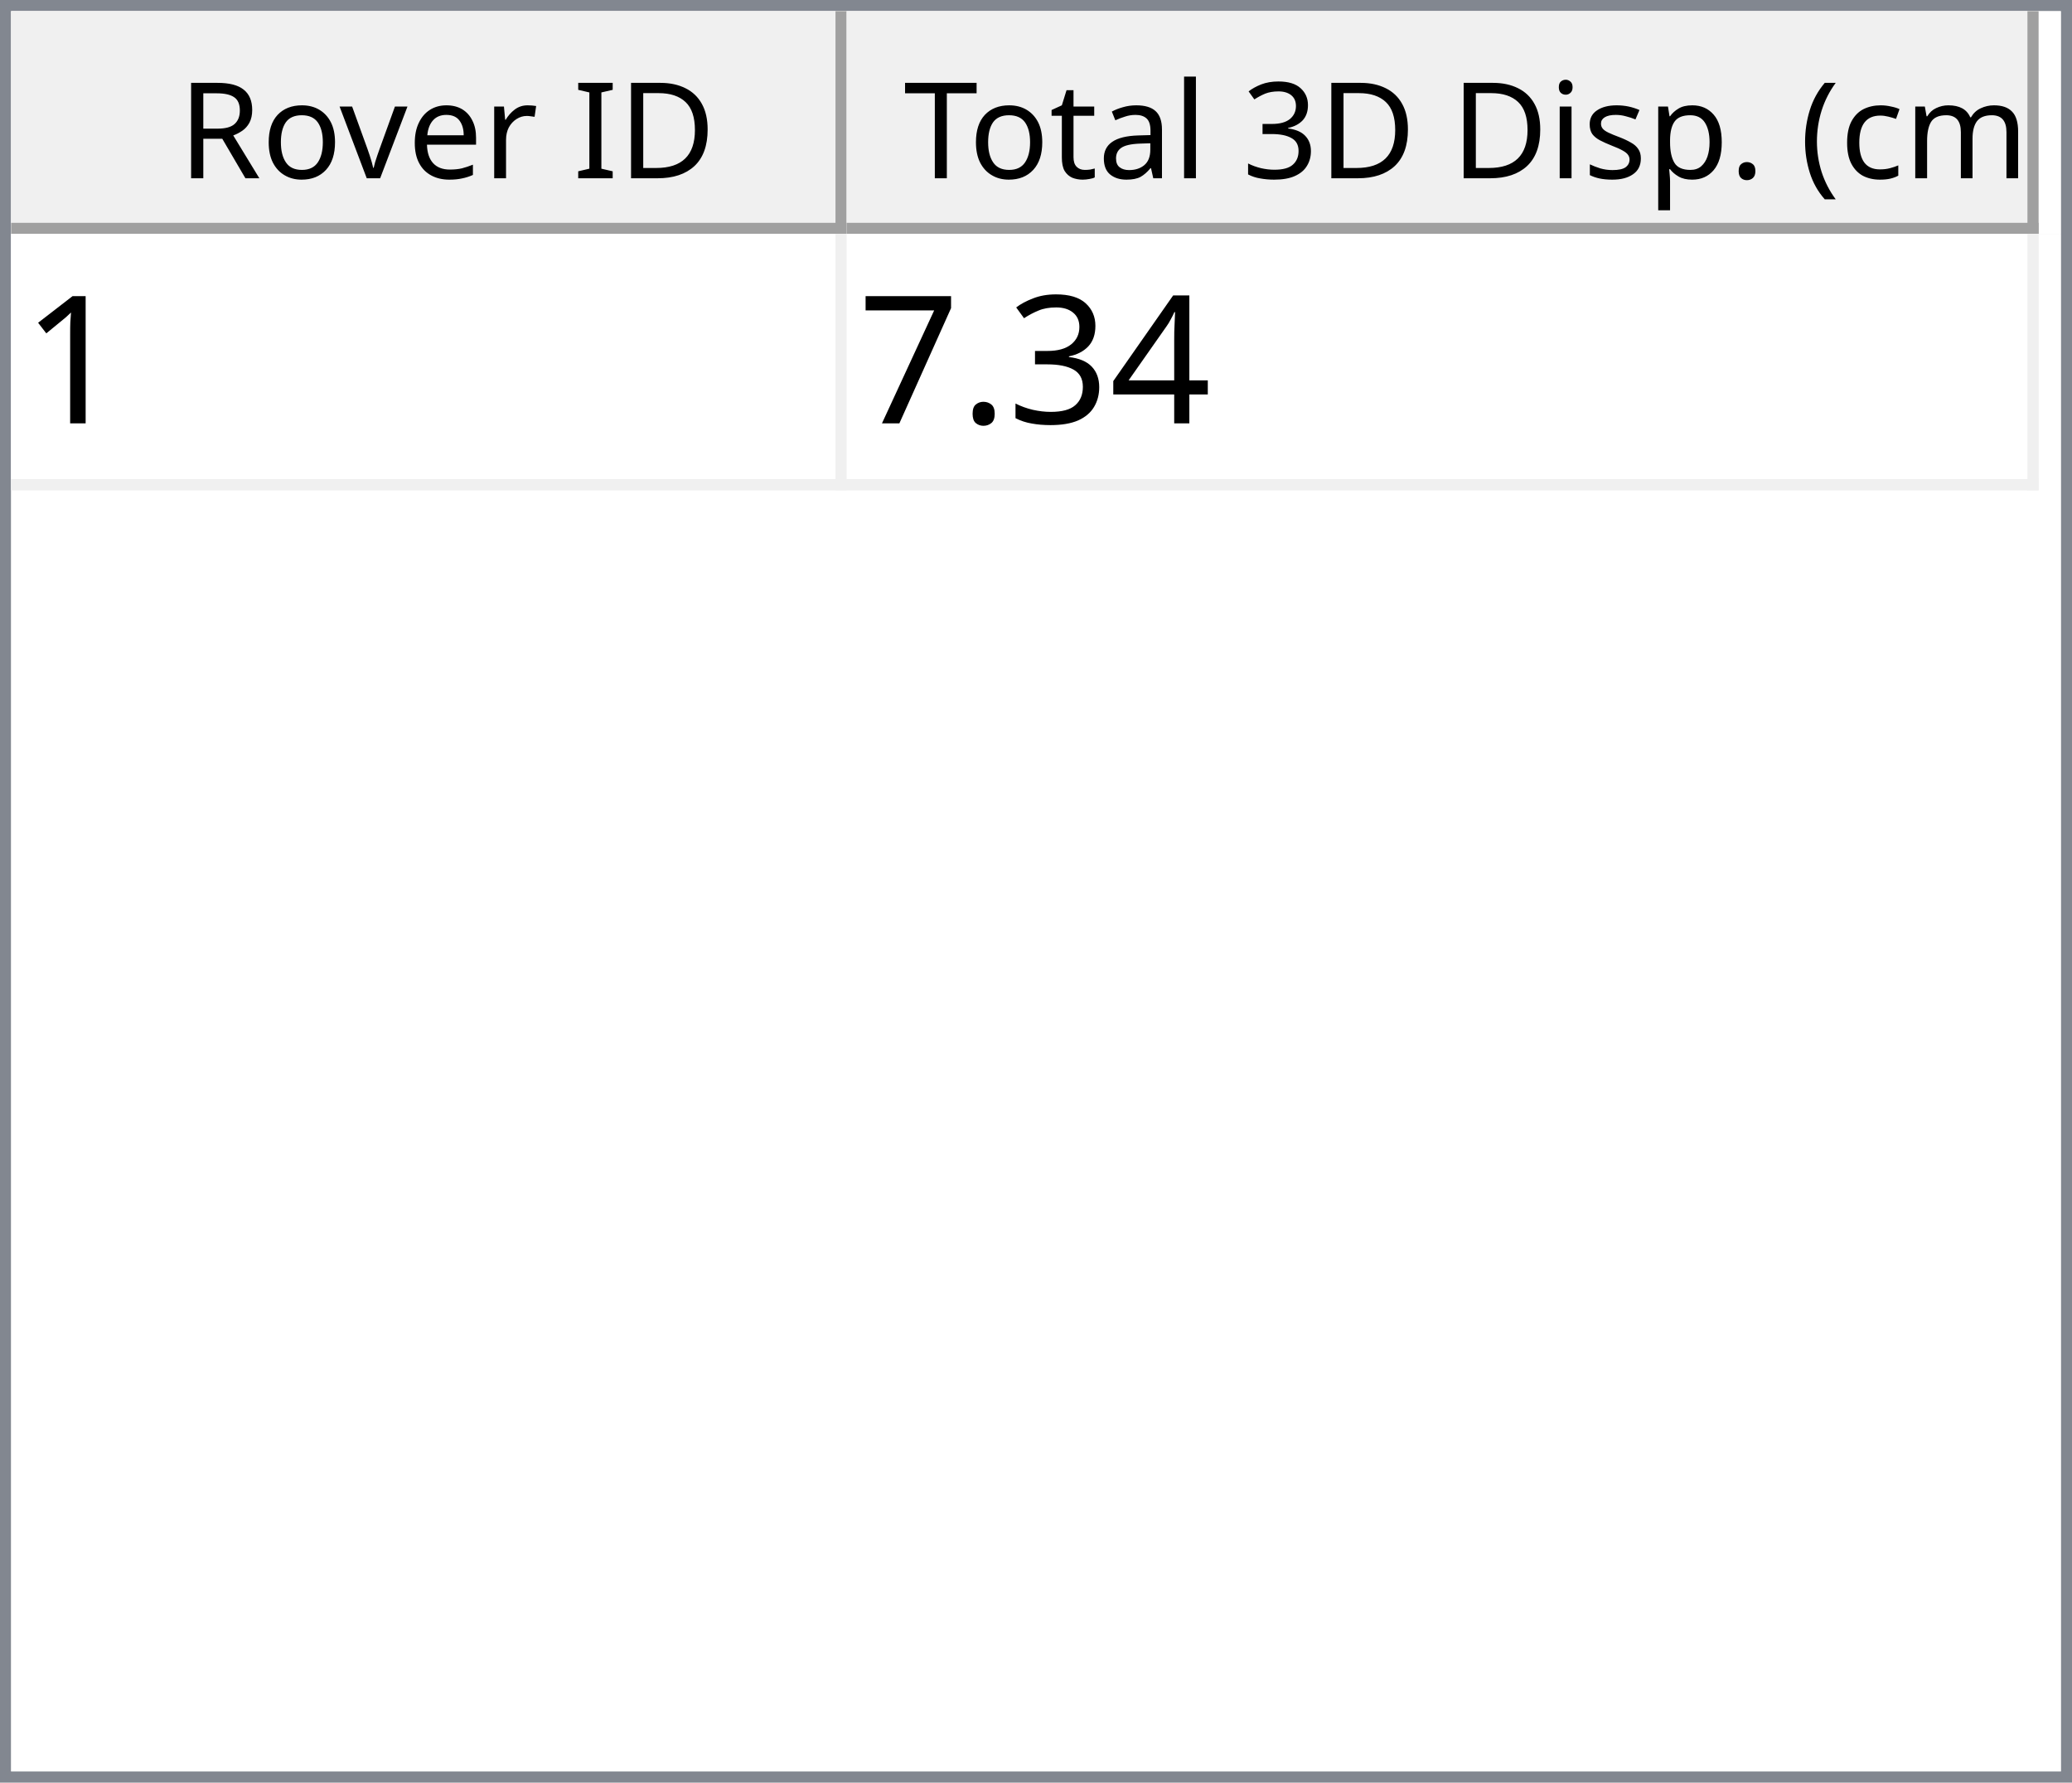
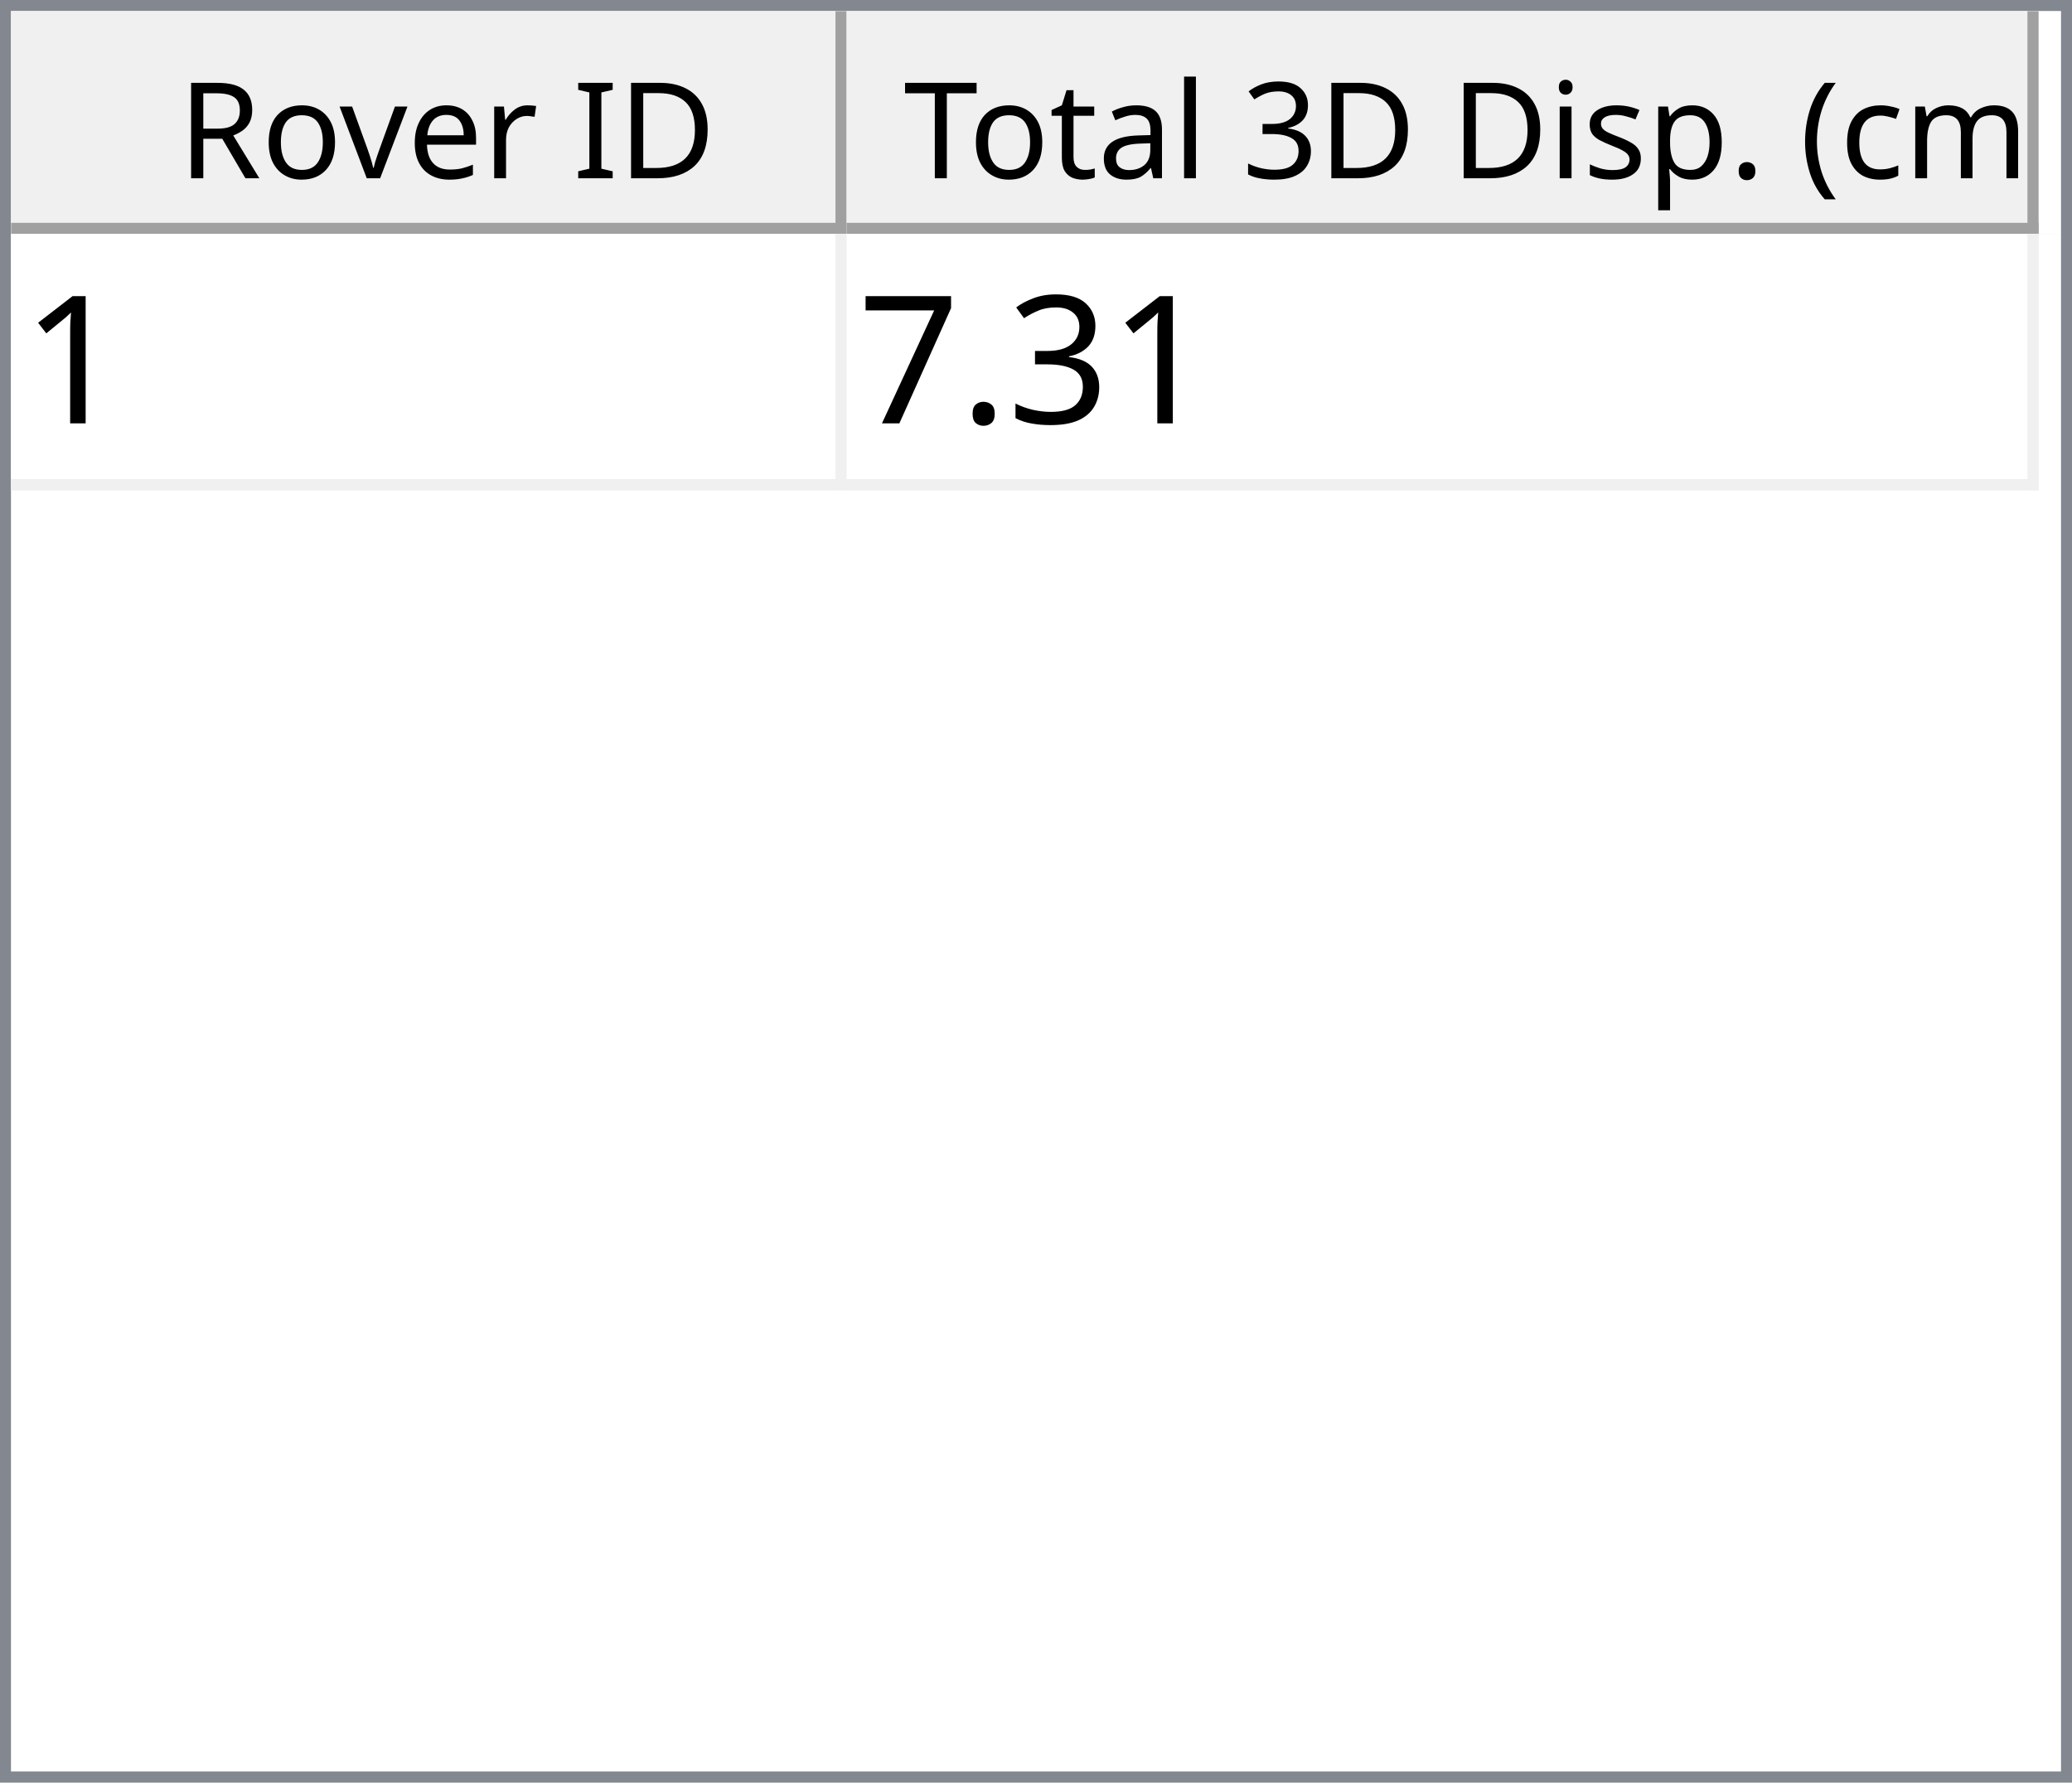
<svg xmlns="http://www.w3.org/2000/svg" style="fill-opacity:1; color-rendering:auto; color-interpolation:auto; text-rendering:auto; stroke:black; stroke-linecap:square; stroke-miterlimit:10; shape-rendering:auto; stroke-opacity:1; fill:black; stroke-dasharray:none; font-weight:normal; stroke-width:1; font-family:'Dialog'; font-style:normal; stroke-linejoin:miter; font-size:12px; stroke-dashoffset:0; image-rendering:auto;" width="186" height="160">
  <defs id="genericDefs" />
  <g>
    <defs id="defs1">
      <clipPath clipPathUnits="userSpaceOnUse" id="clipPath1">
        <path d="M0 0 L186 0 L186 160 L0 160 L0 0 Z" />
      </clipPath>
      <clipPath clipPathUnits="userSpaceOnUse" id="clipPath2">
        <path d="M0 0 L0 160 L186 160 L186 0 Z" />
      </clipPath>
      <clipPath clipPathUnits="userSpaceOnUse" id="clipPath3">
        <path d="M0 0 L0 20 L184 20 L184 0 Z" />
      </clipPath>
      <clipPath clipPathUnits="userSpaceOnUse" id="clipPath4">
        <path d="M0 0 L0 20 L75 20 L75 0 Z" />
      </clipPath>
      <clipPath clipPathUnits="userSpaceOnUse" id="clipPath5">
        <path d="M1 1 L1 19 L74 19 L74 1 Z" />
      </clipPath>
      <clipPath clipPathUnits="userSpaceOnUse" id="clipPath6">
        <path d="M0 0 L0 18 L73 18 L73 0 Z" />
      </clipPath>
      <clipPath clipPathUnits="userSpaceOnUse" id="clipPath7">
        <path d="M-0.5 -0.5 L-0.5 19.5 L74.5 19.5 L74.5 -0.5 Z" />
      </clipPath>
      <clipPath clipPathUnits="userSpaceOnUse" id="clipPath8">
        <path d="M0 0 L0 20 L107 20 L107 0 Z" />
      </clipPath>
      <clipPath clipPathUnits="userSpaceOnUse" id="clipPath9">
        <path d="M1 1 L1 19 L106 19 L106 1 Z" />
      </clipPath>
      <clipPath clipPathUnits="userSpaceOnUse" id="clipPath10">
        <path d="M0 0 L0 18 L105 18 L105 0 Z" />
      </clipPath>
      <clipPath clipPathUnits="userSpaceOnUse" id="clipPath11">
        <path d="M-0.5 -0.5 L-0.5 19.5 L106.5 19.5 L106.5 -0.5 Z" />
      </clipPath>
      <clipPath clipPathUnits="userSpaceOnUse" id="clipPath12">
        <path d="M0 0 L0 138 L184 138 L184 0 Z" />
      </clipPath>
      <clipPath clipPathUnits="userSpaceOnUse" id="clipPath13">
        <path d="M0 0 L0 23 L182 23 L182 0 Z" />
      </clipPath>
      <clipPath clipPathUnits="userSpaceOnUse" id="clipPath14">
        <path d="M-0.5 -0.5 L-0.5 22.5 L181.5 22.5 L181.5 -0.5 Z" />
      </clipPath>
      <clipPath clipPathUnits="userSpaceOnUse" id="clipPath15">
        <path d="M0 0 L0 22 L74 22 L74 0 Z" />
      </clipPath>
      <clipPath clipPathUnits="userSpaceOnUse" id="clipPath16">
        <path d="M0 0 L0 22 L106 22 L106 0 Z" />
      </clipPath>
      <font horiz-adv-x="64.551" id="font1">
        <font-face ascent="107.91" descent="25.098" units-per-em="100" style="font-style:normal; font-family:Segoe UI; font-weight:normal;" />
        <missing-glyph horiz-adv-x="64.551" d="M8.109 0 L8.109 68.266 L56.453 68.266 L56.453 0 L8.109 0 ZM15.328 7.234 L49.219 7.234 L49.219 61.031 L15.328 61.031 L15.328 7.234 Z" />
        <glyph unicode="D" horiz-adv-x="70.117" d="M9.188 0 L9.188 70.016 L28.516 70.016 Q65.531 70.016 65.531 35.891 Q65.531 19.672 55.25 9.836 Q44.969 0 27.734 0 L9.188 0 ZM17.391 62.594 L17.391 7.422 L27.828 7.422 Q41.609 7.422 49.273 14.797 Q56.938 22.172 56.938 35.688 Q56.938 62.594 28.328 62.594 L17.391 62.594 Z" />
        <glyph unicode="I" horiz-adv-x="26.611" d="M17.391 0 L9.188 0 L9.188 70.016 L17.391 70.016 L17.391 0 Z" />
        <glyph unicode=" " horiz-adv-x="27.393" d="" />
        <glyph unicode="r" horiz-adv-x="34.766" d="M34.188 41.891 Q32.078 43.5 28.125 43.5 Q23 43.5 19.555 38.672 Q16.109 33.844 16.109 25.484 L16.109 0 L8.109 0 L8.109 50 L16.109 50 L16.109 39.703 L16.312 39.703 Q18.016 44.969 21.531 47.922 Q25.047 50.875 29.391 50.875 Q32.516 50.875 34.188 50.203 L34.188 41.891 Z" />
        <glyph unicode="e" horiz-adv-x="52.295" d="M48.297 23 L12.984 23 Q13.188 14.656 17.484 10.109 Q21.781 5.562 29.297 5.562 Q37.75 5.562 44.828 11.141 L44.828 3.609 Q38.234 -1.172 27.391 -1.172 Q16.797 -1.172 10.742 5.641 Q4.688 12.453 4.688 24.812 Q4.688 36.469 11.305 43.82 Q17.922 51.172 27.734 51.172 Q37.547 51.172 42.922 44.828 Q48.297 38.484 48.297 27.203 L48.297 23 ZM40.094 29.781 Q40.047 36.719 36.75 40.578 Q33.453 44.438 27.594 44.438 Q21.922 44.438 17.969 40.383 Q14.016 36.328 13.094 29.781 L40.094 29.781 Z" />
        <glyph unicode="v" horiz-adv-x="47.9" d="M47.406 50 L27.484 0 L19.625 0 L0.688 50 L9.469 50 L22.172 13.672 Q23.578 9.672 23.922 6.688 L24.125 6.688 Q24.609 10.453 25.688 13.484 L38.969 50 L47.406 50 Z" />
        <glyph unicode="o" horiz-adv-x="58.594" d="M29 -1.172 Q17.922 -1.172 11.305 5.836 Q4.688 12.844 4.688 24.422 Q4.688 37.016 11.57 44.094 Q18.453 51.172 30.172 51.172 Q41.359 51.172 47.633 44.289 Q53.906 37.406 53.906 25.203 Q53.906 13.234 47.141 6.031 Q40.375 -1.172 29 -1.172 ZM29.594 44.438 Q21.875 44.438 17.383 39.188 Q12.891 33.938 12.891 24.703 Q12.891 15.828 17.43 10.695 Q21.969 5.562 29.594 5.562 Q37.359 5.562 41.531 10.594 Q45.703 15.625 45.703 24.906 Q45.703 34.281 41.531 39.359 Q37.359 44.438 29.594 44.438 Z" />
        <glyph unicode="R" horiz-adv-x="59.814" d="M59.375 0 L49.609 0 L37.891 19.625 Q36.281 22.359 34.766 24.289 Q33.25 26.219 31.664 27.438 Q30.078 28.656 28.25 29.219 Q26.422 29.781 24.125 29.781 L17.391 29.781 L17.391 0 L9.188 0 L9.188 70.016 L30.078 70.016 Q34.672 70.016 38.555 68.867 Q42.438 67.719 45.289 65.375 Q48.141 63.031 49.758 59.547 Q51.375 56.062 51.375 51.375 Q51.375 47.703 50.273 44.656 Q49.172 41.609 47.148 39.211 Q45.125 36.812 42.266 35.133 Q39.406 33.453 35.844 32.516 L35.844 32.328 Q37.594 31.547 38.891 30.547 Q40.188 29.547 41.359 28.18 Q42.531 26.812 43.68 25.078 Q44.828 23.344 46.234 21.047 L59.375 0 ZM17.391 62.594 L17.391 37.203 L28.516 37.203 Q31.594 37.203 34.203 38.133 Q36.812 39.062 38.719 40.797 Q40.625 42.531 41.703 45.047 Q42.781 47.562 42.781 50.688 Q42.781 56.297 39.141 59.445 Q35.5 62.594 28.609 62.594 L17.391 62.594 Z" />
        <glyph unicode=")" horiz-adv-x="30.176" d="M8.297 -15.922 L1.172 -15.922 Q16.406 2.344 16.406 26.812 Q16.406 51.469 1.078 70.016 L8.297 70.016 Q23.531 52.156 23.531 26.703 Q23.531 1.375 8.297 -15.922 Z" />
        <glyph unicode="m" horiz-adv-x="86.133" d="M79.109 0 L71.094 0 L71.094 28.719 Q71.094 37.016 68.531 40.727 Q65.969 44.438 59.906 44.438 Q54.781 44.438 51.195 39.75 Q47.609 35.062 47.609 28.516 L47.609 0 L39.594 0 L39.594 29.688 Q39.594 44.438 28.219 44.438 Q22.953 44.438 19.531 40.016 Q16.109 35.594 16.109 28.516 L16.109 0 L8.109 0 L8.109 50 L16.109 50 L16.109 42.094 L16.312 42.094 Q21.625 51.172 31.844 51.172 Q36.969 51.172 40.773 48.312 Q44.578 45.453 46 40.828 Q51.562 51.172 62.594 51.172 Q79.109 51.172 79.109 30.812 L79.109 0 Z" />
        <glyph unicode="c" horiz-adv-x="46.191" d="M42.188 2.297 Q36.422 -1.172 28.516 -1.172 Q17.828 -1.172 11.258 5.789 Q4.688 12.75 4.688 23.828 Q4.688 36.188 11.766 43.68 Q18.844 51.172 30.672 51.172 Q37.25 51.172 42.281 48.734 L42.281 40.531 Q36.719 44.438 30.375 44.438 Q22.703 44.438 17.797 38.945 Q12.891 33.453 12.891 24.516 Q12.891 15.719 17.508 10.641 Q22.125 5.562 29.891 5.562 Q36.422 5.562 42.188 9.906 L42.188 2.297 Z" />
        <glyph unicode="(" horiz-adv-x="30.176" d="M29.109 -15.922 L21.969 -15.922 Q6.844 1.375 6.844 26.703 Q6.844 52.156 21.969 70.016 L29.203 70.016 Q13.875 51.469 13.875 26.812 Q13.875 2.344 29.109 -15.922 Z" />
        <glyph unicode="." horiz-adv-x="21.68" d="M10.891 -1.078 Q8.641 -1.078 7.055 0.539 Q5.469 2.156 5.469 4.391 Q5.469 6.641 7.055 8.273 Q8.641 9.906 10.891 9.906 Q13.188 9.906 14.797 8.273 Q16.406 6.641 16.406 4.391 Q16.406 2.156 14.797 0.539 Q13.188 -1.078 10.891 -1.078 Z" />
        <glyph unicode="p" horiz-adv-x="58.789" d="M16.312 7.234 L16.109 7.234 L16.109 -23 L8.109 -23 L8.109 50 L16.109 50 L16.109 41.219 L16.312 41.219 Q22.219 51.172 33.594 51.172 Q43.266 51.172 48.688 44.461 Q54.109 37.75 54.109 26.469 Q54.109 13.922 48 6.375 Q41.891 -1.172 31.297 -1.172 Q21.578 -1.172 16.312 7.234 ZM16.109 27.391 L16.109 20.406 Q16.109 14.203 20.141 9.883 Q24.172 5.562 30.375 5.562 Q37.641 5.562 41.773 11.133 Q45.906 16.703 45.906 26.609 Q45.906 34.969 42.047 39.703 Q38.188 44.438 31.594 44.438 Q24.609 44.438 20.359 39.578 Q16.109 34.719 16.109 27.391 Z" />
        <glyph unicode="s" horiz-adv-x="42.432" d="M5.078 1.812 L5.078 10.406 Q11.625 5.562 19.484 5.562 Q30.031 5.562 30.031 12.594 Q30.031 14.594 29.125 15.992 Q28.219 17.391 26.68 18.461 Q25.141 19.531 23.07 20.383 Q21 21.234 18.609 22.172 Q15.281 23.484 12.766 24.828 Q10.25 26.172 8.57 27.859 Q6.891 29.547 6.031 31.695 Q5.172 33.844 5.172 36.719 Q5.172 40.234 6.789 42.945 Q8.406 45.656 11.086 47.484 Q13.766 49.312 17.211 50.242 Q20.656 51.172 24.312 51.172 Q30.812 51.172 35.938 48.922 L35.938 40.828 Q30.422 44.438 23.25 44.438 Q21 44.438 19.195 43.922 Q17.391 43.406 16.094 42.477 Q14.797 41.547 14.086 40.258 Q13.375 38.969 13.375 37.406 Q13.375 35.453 14.086 34.133 Q14.797 32.812 16.164 31.789 Q17.531 30.766 19.484 29.938 Q21.438 29.109 23.922 28.125 Q27.25 26.859 29.883 25.516 Q32.516 24.172 34.375 22.484 Q36.234 20.797 37.234 18.602 Q38.234 16.406 38.234 13.375 Q38.234 9.672 36.602 6.938 Q34.969 4.203 32.234 2.398 Q29.5 0.594 25.93 -0.289 Q22.359 -1.172 18.453 -1.172 Q10.75 -1.172 5.078 1.812 Z" />
        <glyph unicode="i" horiz-adv-x="24.219" d="M12.203 62.703 Q10.062 62.703 8.547 64.164 Q7.031 65.625 7.031 67.875 Q7.031 70.125 8.547 71.609 Q10.062 73.094 12.203 73.094 Q14.406 73.094 15.945 71.609 Q17.484 70.125 17.484 67.875 Q17.484 65.719 15.945 64.211 Q14.406 62.703 12.203 62.703 ZM16.109 0 L8.109 0 L8.109 50 L16.109 50 L16.109 0 Z" />
        <glyph unicode="3" horiz-adv-x="53.906" d="M46.531 19.828 Q46.531 15.094 44.75 11.211 Q42.969 7.328 39.719 4.57 Q36.469 1.812 31.93 0.297 Q27.391 -1.219 21.922 -1.219 Q11.922 -1.219 6 2.594 L6 11.188 Q13.094 5.609 22.219 5.609 Q25.875 5.609 28.828 6.539 Q31.781 7.469 33.906 9.227 Q36.031 10.984 37.18 13.477 Q38.328 15.969 38.328 19.094 Q38.328 32.812 18.797 32.812 L12.984 32.812 L12.984 39.594 L18.5 39.594 Q35.797 39.594 35.797 52.484 Q35.797 64.406 22.609 64.406 Q15.188 64.406 8.688 59.422 L8.688 67.188 Q15.375 71.188 24.609 71.188 Q29 71.188 32.57 69.969 Q36.141 68.75 38.68 66.555 Q41.219 64.359 42.609 61.281 Q44 58.203 44 54.5 Q44 40.672 30.031 36.719 L30.031 36.531 Q33.594 36.141 36.625 34.797 Q39.656 33.453 41.852 31.305 Q44.047 29.156 45.289 26.25 Q46.531 23.344 46.531 19.828 Z" />
        <glyph unicode="l" horiz-adv-x="24.219" d="M16.109 0 L8.109 0 L8.109 74.031 L16.109 74.031 L16.109 0 Z" />
        <glyph unicode="a" horiz-adv-x="50.879" d="M43.891 0 L35.891 0 L35.891 7.812 L35.688 7.812 Q30.469 -1.172 20.312 -1.172 Q12.844 -1.172 8.617 2.781 Q4.391 6.734 4.391 13.281 Q4.391 27.297 20.906 29.594 L35.891 31.688 Q35.891 44.438 25.594 44.438 Q16.547 44.438 9.281 38.281 L9.281 46.484 Q16.656 51.172 26.266 51.172 Q43.891 51.172 43.891 32.516 L43.891 0 ZM35.891 25.297 L23.828 23.641 Q18.266 22.859 15.43 20.875 Q12.594 18.891 12.594 13.875 Q12.594 10.203 15.211 7.883 Q17.828 5.562 22.172 5.562 Q28.125 5.562 32.008 9.742 Q35.891 13.922 35.891 20.312 L35.891 25.297 Z" />
        <glyph unicode="t" horiz-adv-x="33.887" d="M31.297 0.484 Q28.469 -1.078 23.828 -1.078 Q10.688 -1.078 10.688 13.578 L10.688 43.172 L2.094 43.172 L2.094 50 L10.688 50 L10.688 62.203 L18.703 64.797 L18.703 50 L31.297 50 L31.297 43.172 L18.703 43.172 L18.703 14.984 Q18.703 9.969 20.414 7.82 Q22.125 5.672 26.078 5.672 Q29.109 5.672 31.297 7.328 L31.297 0.484 Z" />
        <glyph unicode="T" horiz-adv-x="52.393" d="M50.594 62.594 L30.375 62.594 L30.375 0 L22.172 0 L22.172 62.594 L2 62.594 L2 70.016 L50.594 70.016 L50.594 62.594 Z" />
      </font>
      <font horiz-adv-x="75.0" id="font2">
        <font-face ascent="100.537" descent="21.973" units-per-em="100" style="font-style:normal; font-family:sans-serif; font-weight:normal;" />
        <missing-glyph horiz-adv-x="75.0" d="M12.5 0 L12.5 62.5 L62.5 62.5 L62.5 0 L12.5 0 ZM14.062 1.562 L60.938 1.562 L60.938 60.938 L14.062 60.938 L14.062 1.562 Z" />
        <glyph unicode="1" horiz-adv-x="55.615" d="M37.25 0 L28.469 0 L28.469 56 Q25.297 52.984 20.141 49.953 Q14.984 46.922 10.891 45.406 L10.891 53.906 Q18.266 57.375 23.781 62.305 Q29.297 67.234 31.594 71.875 L37.25 71.875 L37.25 0 Z" />
-         <glyph unicode="4" horiz-adv-x="55.615" d="M32.328 0 L32.328 17.141 L1.266 17.141 L1.266 25.203 L33.938 71.578 L41.109 71.578 L41.109 25.203 L50.781 25.203 L50.781 17.141 L41.109 17.141 L41.109 0 L32.328 0 ZM32.328 25.203 L32.328 57.469 L9.906 25.203 L32.328 25.203 Z" />
        <glyph unicode="3" horiz-adv-x="55.615" d="M4.203 18.891 L12.984 20.062 Q14.5 12.594 18.141 9.297 Q21.781 6 27 6 Q33.203 6 37.477 10.297 Q41.75 14.594 41.75 20.953 Q41.75 27 37.797 30.93 Q33.844 34.859 27.734 34.859 Q25.25 34.859 21.531 33.891 L22.516 41.609 Q23.391 41.5 23.922 41.5 Q29.547 41.5 34.039 44.43 Q38.531 47.359 38.531 53.469 Q38.531 58.297 35.258 61.477 Q31.984 64.656 26.812 64.656 Q21.688 64.656 18.266 61.43 Q14.844 58.203 13.875 51.766 L5.078 53.328 Q6.688 62.156 12.398 67.016 Q18.109 71.875 26.609 71.875 Q32.469 71.875 37.398 69.359 Q42.328 66.844 44.945 62.5 Q47.562 58.156 47.562 53.266 Q47.562 48.641 45.07 44.828 Q42.578 41.016 37.703 38.766 Q44.047 37.312 47.562 32.695 Q51.078 28.078 51.078 21.141 Q51.078 11.766 44.242 5.25 Q37.406 -1.266 26.953 -1.266 Q17.531 -1.266 11.305 4.352 Q5.078 9.969 4.203 18.891 Z" />
        <glyph unicode="." horiz-adv-x="27.783" d="M9.078 0 L9.078 10.016 L19.094 10.016 L19.094 0 L9.078 0 Z" />
        <glyph unicode="7" horiz-adv-x="55.615" d="M4.734 62.203 L4.734 70.656 L51.078 70.656 L51.078 63.812 Q44.234 56.547 37.523 44.484 Q30.812 32.422 27.156 19.672 Q24.516 10.688 23.781 0 L14.75 0 Q14.891 8.453 18.062 20.414 Q21.234 32.375 27.172 43.484 Q33.109 54.594 39.797 62.203 L4.734 62.203 Z" />
      </font>
    </defs>
    <g style="fill:white; stroke:white;">
      <rect x="0" y="0" width="186" style="clip-path:url(#clipPath1); stroke:none;" height="160" />
    </g>
    <g style="fill:white; text-rendering:optimizeSpeed; color-rendering:optimizeSpeed; image-rendering:optimizeSpeed; shape-rendering:crispEdges; stroke:white; color-interpolation:sRGB;">
      <rect x="0" width="186" height="160" y="0" style="stroke:none;" />
      <path style="stroke:none;" d="M0 160 L186 160 L186 0 L0 0 Z" />
    </g>
    <g style="fill:rgb(240,240,240); font-family:'Segoe UI'; stroke:rgb(240,240,240);">
      <rect x="0" y="0" width="186" style="clip-path:url(#clipPath2); stroke:none;" height="160" />
    </g>
    <g style="fill:rgb(130,135,144); font-family:'Segoe UI'; stroke:rgb(130,135,144);">
      <path d="M0 0 L186 0 L186 160 L0 160 L0 0 ZM1 1 L185 1 L185 159 L1 159 L1 1 Z" style="fill-rule:evenodd; clip-path:url(#clipPath2); stroke:none;" />
    </g>
    <g style="fill:white; font-family:'Segoe UI'; stroke:white;" transform="translate(1,1)">
      <rect x="0" y="0" width="184" style="clip-path:url(#clipPath3); stroke:none;" height="20" />
    </g>
    <g style="fill:rgb(240,240,240); font-family:'Segoe UI'; stroke:rgb(240,240,240);" transform="translate(1,1)">
      <rect x="0" y="0" width="75" style="clip-path:url(#clipPath4); stroke:none;" height="20" />
    </g>
    <g style="font-family:'Segoe UI';" transform="translate(2,2)">
      <text x="14" xml:space="preserve" y="14" style="clip-path:url(#clipPath6); stroke:none;">Rover ID</text>
    </g>
    <g style="fill:rgb(160,160,160); font-family:'Segoe UI'; stroke:rgb(160,160,160); stroke-linejoin:bevel;" transform="translate(1.5,1.5)">
      <line x1="74" x2="74" y1="0" style="fill:none; clip-path:url(#clipPath7);" y2="19" />
    </g>
    <g style="fill:rgb(160,160,160); font-family:'Segoe UI'; stroke:rgb(160,160,160); stroke-linejoin:bevel;" transform="matrix(1,0,0,1,1,1) translate(0.5,0.5)">
      <line x1="0" x2="74" y1="19" style="fill:none; clip-path:url(#clipPath7);" y2="19" />
    </g>
    <g style="fill:rgb(240,240,240); font-family:'Segoe UI'; stroke:rgb(240,240,240);" transform="translate(76,1)">
      <rect x="0" y="0" width="107" style="clip-path:url(#clipPath8); stroke:none;" height="20" />
    </g>
    <g style="font-family:'Segoe UI';" transform="translate(77,2)">
      <text x="1" xml:space="preserve" y="14" style="clip-path:url(#clipPath10); stroke:none;"> Total 3D Disp. (cm)</text>
    </g>
    <g style="fill:rgb(160,160,160); font-family:'Segoe UI'; stroke:rgb(160,160,160); stroke-linejoin:bevel;" transform="translate(76.5,1.5)">
      <line x1="106" x2="106" y1="0" style="fill:none; clip-path:url(#clipPath11);" y2="19" />
    </g>
    <g style="fill:rgb(160,160,160); font-family:'Segoe UI'; stroke:rgb(160,160,160); stroke-linejoin:bevel;" transform="matrix(1,0,0,1,76,1) translate(0.5,0.5)">
      <line x1="0" x2="106" y1="19" style="fill:none; clip-path:url(#clipPath11);" y2="19" />
    </g>
    <g style="fill:white; font-family:'Segoe UI'; stroke:white;" transform="translate(1,21)">
      <rect x="0" y="0" width="184" style="clip-path:url(#clipPath12); stroke:none;" height="138" />
    </g>
    <g style="fill:rgb(240,240,240); font-size:16px; font-family:sans-serif; stroke:rgb(240,240,240);" transform="translate(1,21)">
      <rect x="0" y="0" width="182" style="clip-path:url(#clipPath13); stroke:none;" height="23" />
      <line transform="translate(0.5,0.5)" x1="0" x2="181" y1="22" style="clip-path:url(#clipPath14); fill:none; stroke-linejoin:bevel;" y2="22" />
    </g>
    <g transform="matrix(1,0,0,1,1,21) translate(0.5,0.5)" style="fill:rgb(240,240,240); font-size:16px; font-family:sans-serif; stroke:rgb(240,240,240); stroke-linejoin:bevel;">
      <line x1="74" x2="74" y1="0" style="fill:none; clip-path:url(#clipPath14);" y2="22" />
    </g>
    <g transform="matrix(1,0,0,1,1,21) translate(0.5,0.5)" style="fill:rgb(240,240,240); font-size:16px; font-family:sans-serif; stroke:rgb(240,240,240); stroke-linejoin:bevel;">
      <line x1="181" x2="181" y1="0" style="fill:none; clip-path:url(#clipPath14);" y2="22" />
    </g>
    <g style="fill:white; font-size:16px; font-family:sans-serif; stroke:white;" transform="matrix(1,0,0,1,1,21)">
      <rect x="0" y="0" width="74" style="clip-path:url(#clipPath15); stroke:none;" height="22" />
      <text x="1" y="17" style="fill:black; clip-path:url(#clipPath15); stroke:none;" xml:space="preserve">1</text>
    </g>
    <g style="fill:white; font-size:16px; font-family:sans-serif; stroke:white;" transform="matrix(1,0,0,1,1,21) translate(75,0)">
      <rect x="0" y="0" width="106" style="clip-path:url(#clipPath16); stroke:none;" height="22" />
-       <text x="1" y="17" style="fill:black; clip-path:url(#clipPath16); stroke:none;" xml:space="preserve">7.34</text>
+       <text x="1" y="17" style="fill:black; clip-path:url(#clipPath16); stroke:none;" xml:space="preserve">7.31</text>
    </g>
  </g>
</svg>
